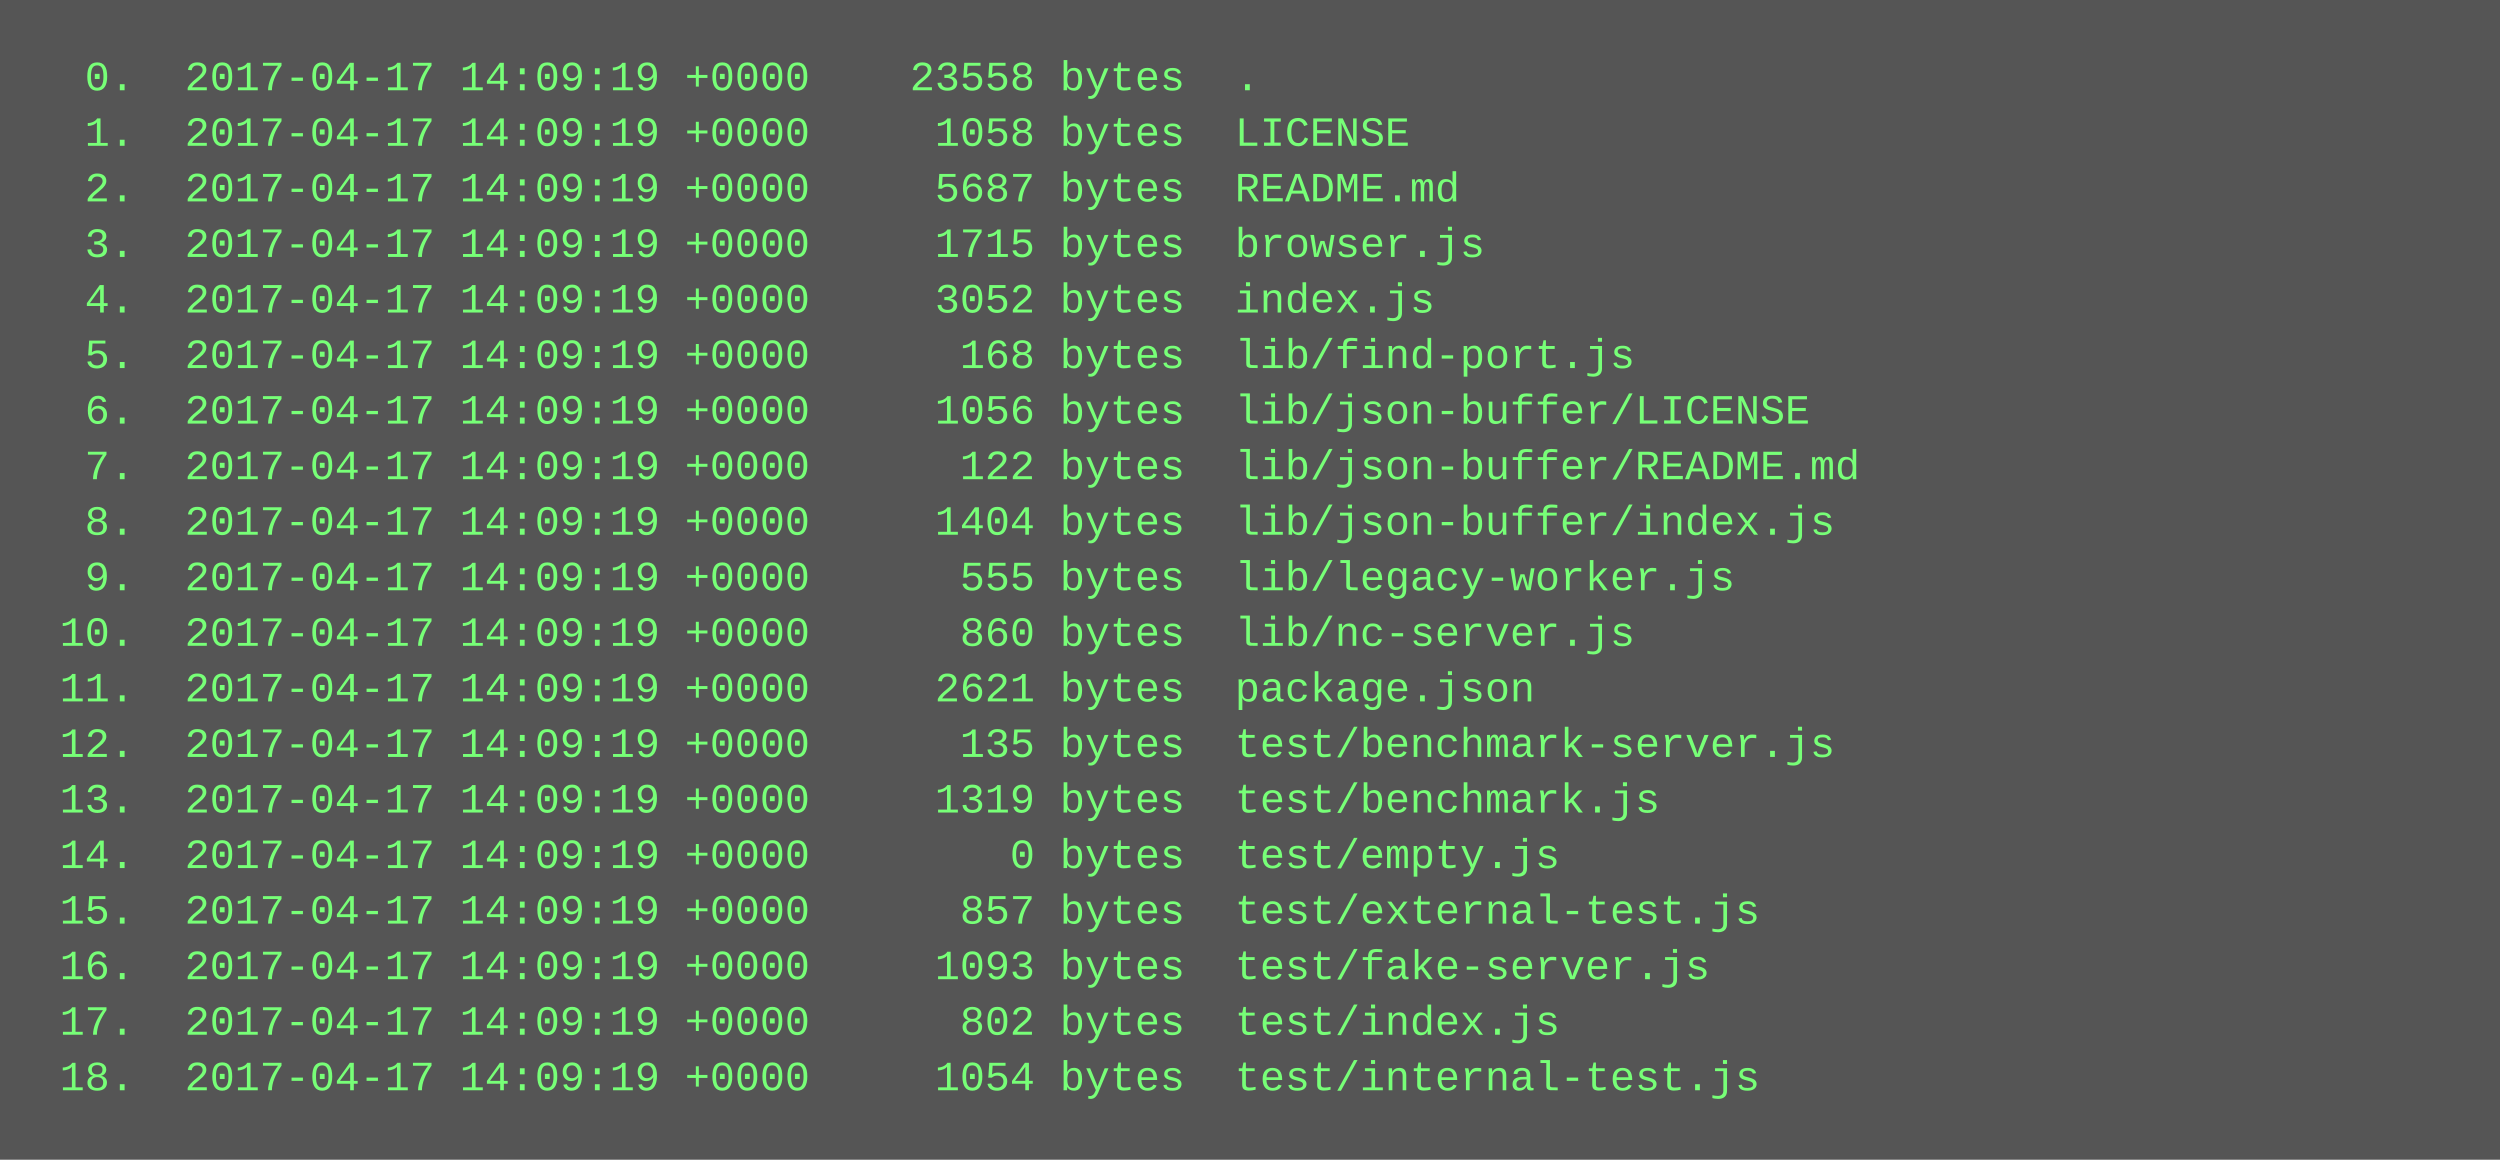
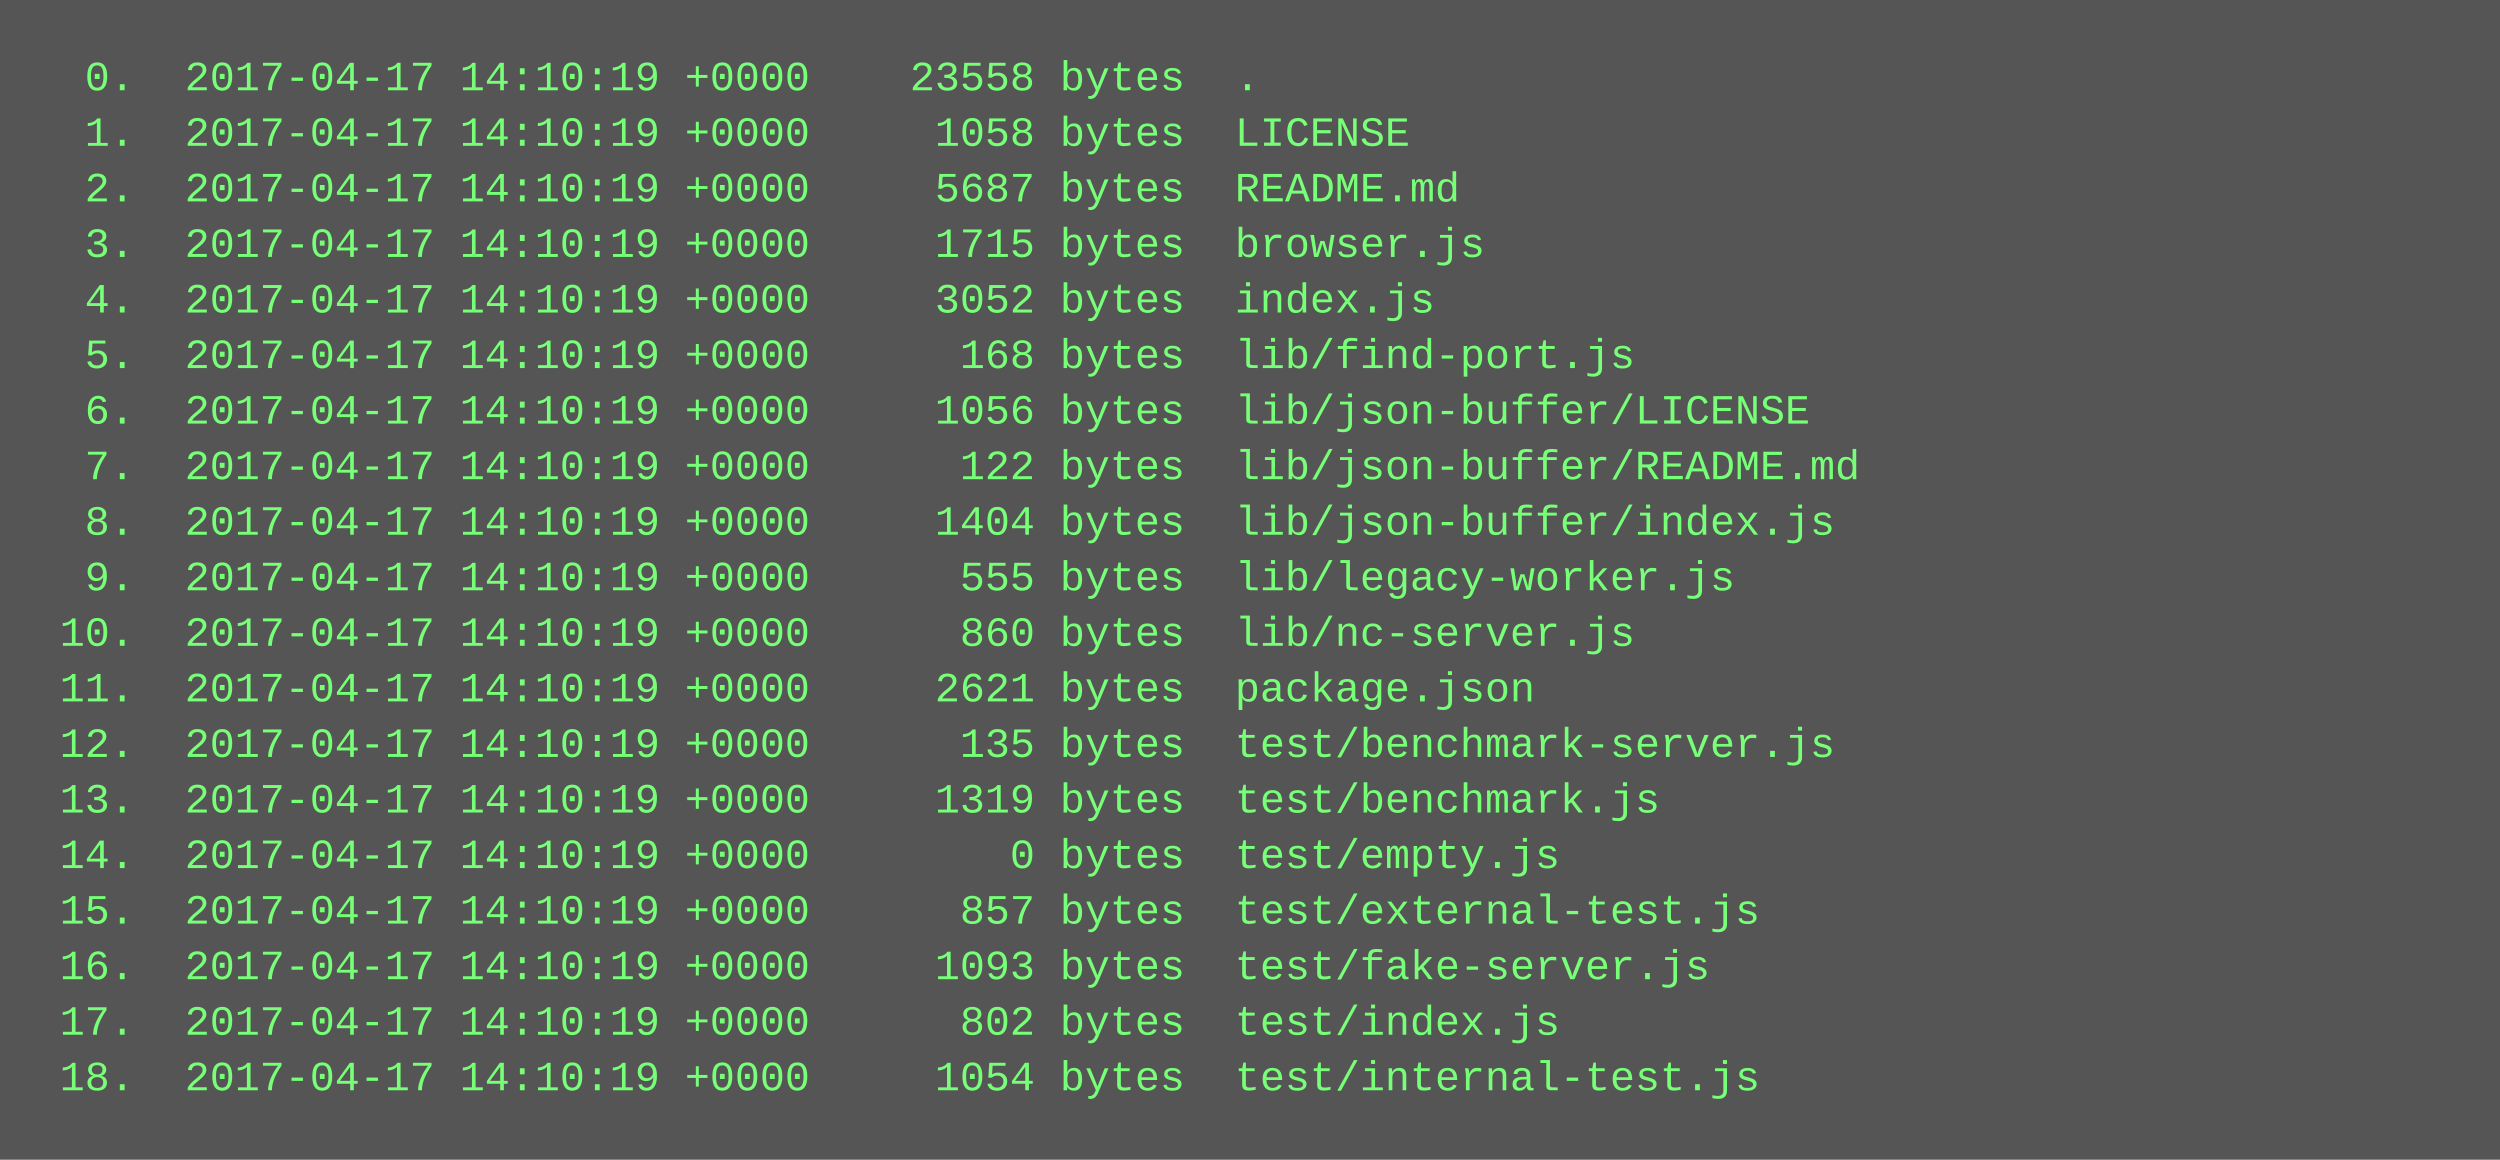
<svg xmlns="http://www.w3.org/2000/svg" height="334" width="720">
  <rect height="334" fill="#555" width="720" />
  <text fill="#7f7" font-family="Courier New" font-size="12" xml:space="preserve">
-     <tspan x="10" y="26">  0.  2017-04-17 14:09:19 +0000    23558 bytes  .</tspan>
-     <tspan x="10" y="42">  1.  2017-04-17 14:09:19 +0000     1058 bytes  LICENSE</tspan>
-     <tspan x="10" y="58">  2.  2017-04-17 14:09:19 +0000     5687 bytes  README.md</tspan>
-     <tspan x="10" y="74">  3.  2017-04-17 14:09:19 +0000     1715 bytes  browser.js</tspan>
-     <tspan x="10" y="90">  4.  2017-04-17 14:09:19 +0000     3052 bytes  index.js</tspan>
-     <tspan x="10" y="106">  5.  2017-04-17 14:09:19 +0000      168 bytes  lib/find-port.js</tspan>
-     <tspan x="10" y="122">  6.  2017-04-17 14:09:19 +0000     1056 bytes  lib/json-buffer/LICENSE</tspan>
-     <tspan x="10" y="138">  7.  2017-04-17 14:09:19 +0000      122 bytes  lib/json-buffer/README.md</tspan>
-     <tspan x="10" y="154">  8.  2017-04-17 14:09:19 +0000     1404 bytes  lib/json-buffer/index.js</tspan>
-     <tspan x="10" y="170">  9.  2017-04-17 14:09:19 +0000      555 bytes  lib/legacy-worker.js</tspan>
-     <tspan x="10" y="186"> 10.  2017-04-17 14:09:19 +0000      860 bytes  lib/nc-server.js</tspan>
-     <tspan x="10" y="202"> 11.  2017-04-17 14:09:19 +0000     2621 bytes  package.json</tspan>
-     <tspan x="10" y="218"> 12.  2017-04-17 14:09:19 +0000      135 bytes  test/benchmark-server.js</tspan>
-     <tspan x="10" y="234"> 13.  2017-04-17 14:09:19 +0000     1319 bytes  test/benchmark.js</tspan>
-     <tspan x="10" y="250"> 14.  2017-04-17 14:09:19 +0000        0 bytes  test/empty.js</tspan>
-     <tspan x="10" y="266"> 15.  2017-04-17 14:09:19 +0000      857 bytes  test/external-test.js</tspan>
-     <tspan x="10" y="282"> 16.  2017-04-17 14:09:19 +0000     1093 bytes  test/fake-server.js</tspan>
-     <tspan x="10" y="298"> 17.  2017-04-17 14:09:19 +0000      802 bytes  test/index.js</tspan>
-     <tspan x="10" y="314"> 18.  2017-04-17 14:09:19 +0000     1054 bytes  test/internal-test.js</tspan>
+     <tspan x="10" y="26">  0.  2017-04-17 14:10:19 +0000    23558 bytes  .</tspan>
+     <tspan x="10" y="42">  1.  2017-04-17 14:10:19 +0000     1058 bytes  LICENSE</tspan>
+     <tspan x="10" y="58">  2.  2017-04-17 14:10:19 +0000     5687 bytes  README.md</tspan>
+     <tspan x="10" y="74">  3.  2017-04-17 14:10:19 +0000     1715 bytes  browser.js</tspan>
+     <tspan x="10" y="90">  4.  2017-04-17 14:10:19 +0000     3052 bytes  index.js</tspan>
+     <tspan x="10" y="106">  5.  2017-04-17 14:10:19 +0000      168 bytes  lib/find-port.js</tspan>
+     <tspan x="10" y="122">  6.  2017-04-17 14:10:19 +0000     1056 bytes  lib/json-buffer/LICENSE</tspan>
+     <tspan x="10" y="138">  7.  2017-04-17 14:10:19 +0000      122 bytes  lib/json-buffer/README.md</tspan>
+     <tspan x="10" y="154">  8.  2017-04-17 14:10:19 +0000     1404 bytes  lib/json-buffer/index.js</tspan>
+     <tspan x="10" y="170">  9.  2017-04-17 14:10:19 +0000      555 bytes  lib/legacy-worker.js</tspan>
+     <tspan x="10" y="186"> 10.  2017-04-17 14:10:19 +0000      860 bytes  lib/nc-server.js</tspan>
+     <tspan x="10" y="202"> 11.  2017-04-17 14:10:19 +0000     2621 bytes  package.json</tspan>
+     <tspan x="10" y="218"> 12.  2017-04-17 14:10:19 +0000      135 bytes  test/benchmark-server.js</tspan>
+     <tspan x="10" y="234"> 13.  2017-04-17 14:10:19 +0000     1319 bytes  test/benchmark.js</tspan>
+     <tspan x="10" y="250"> 14.  2017-04-17 14:10:19 +0000        0 bytes  test/empty.js</tspan>
+     <tspan x="10" y="266"> 15.  2017-04-17 14:10:19 +0000      857 bytes  test/external-test.js</tspan>
+     <tspan x="10" y="282"> 16.  2017-04-17 14:10:19 +0000     1093 bytes  test/fake-server.js</tspan>
+     <tspan x="10" y="298"> 17.  2017-04-17 14:10:19 +0000      802 bytes  test/index.js</tspan>
+     <tspan x="10" y="314"> 18.  2017-04-17 14:10:19 +0000     1054 bytes  test/internal-test.js</tspan>
  </text>
</svg>
